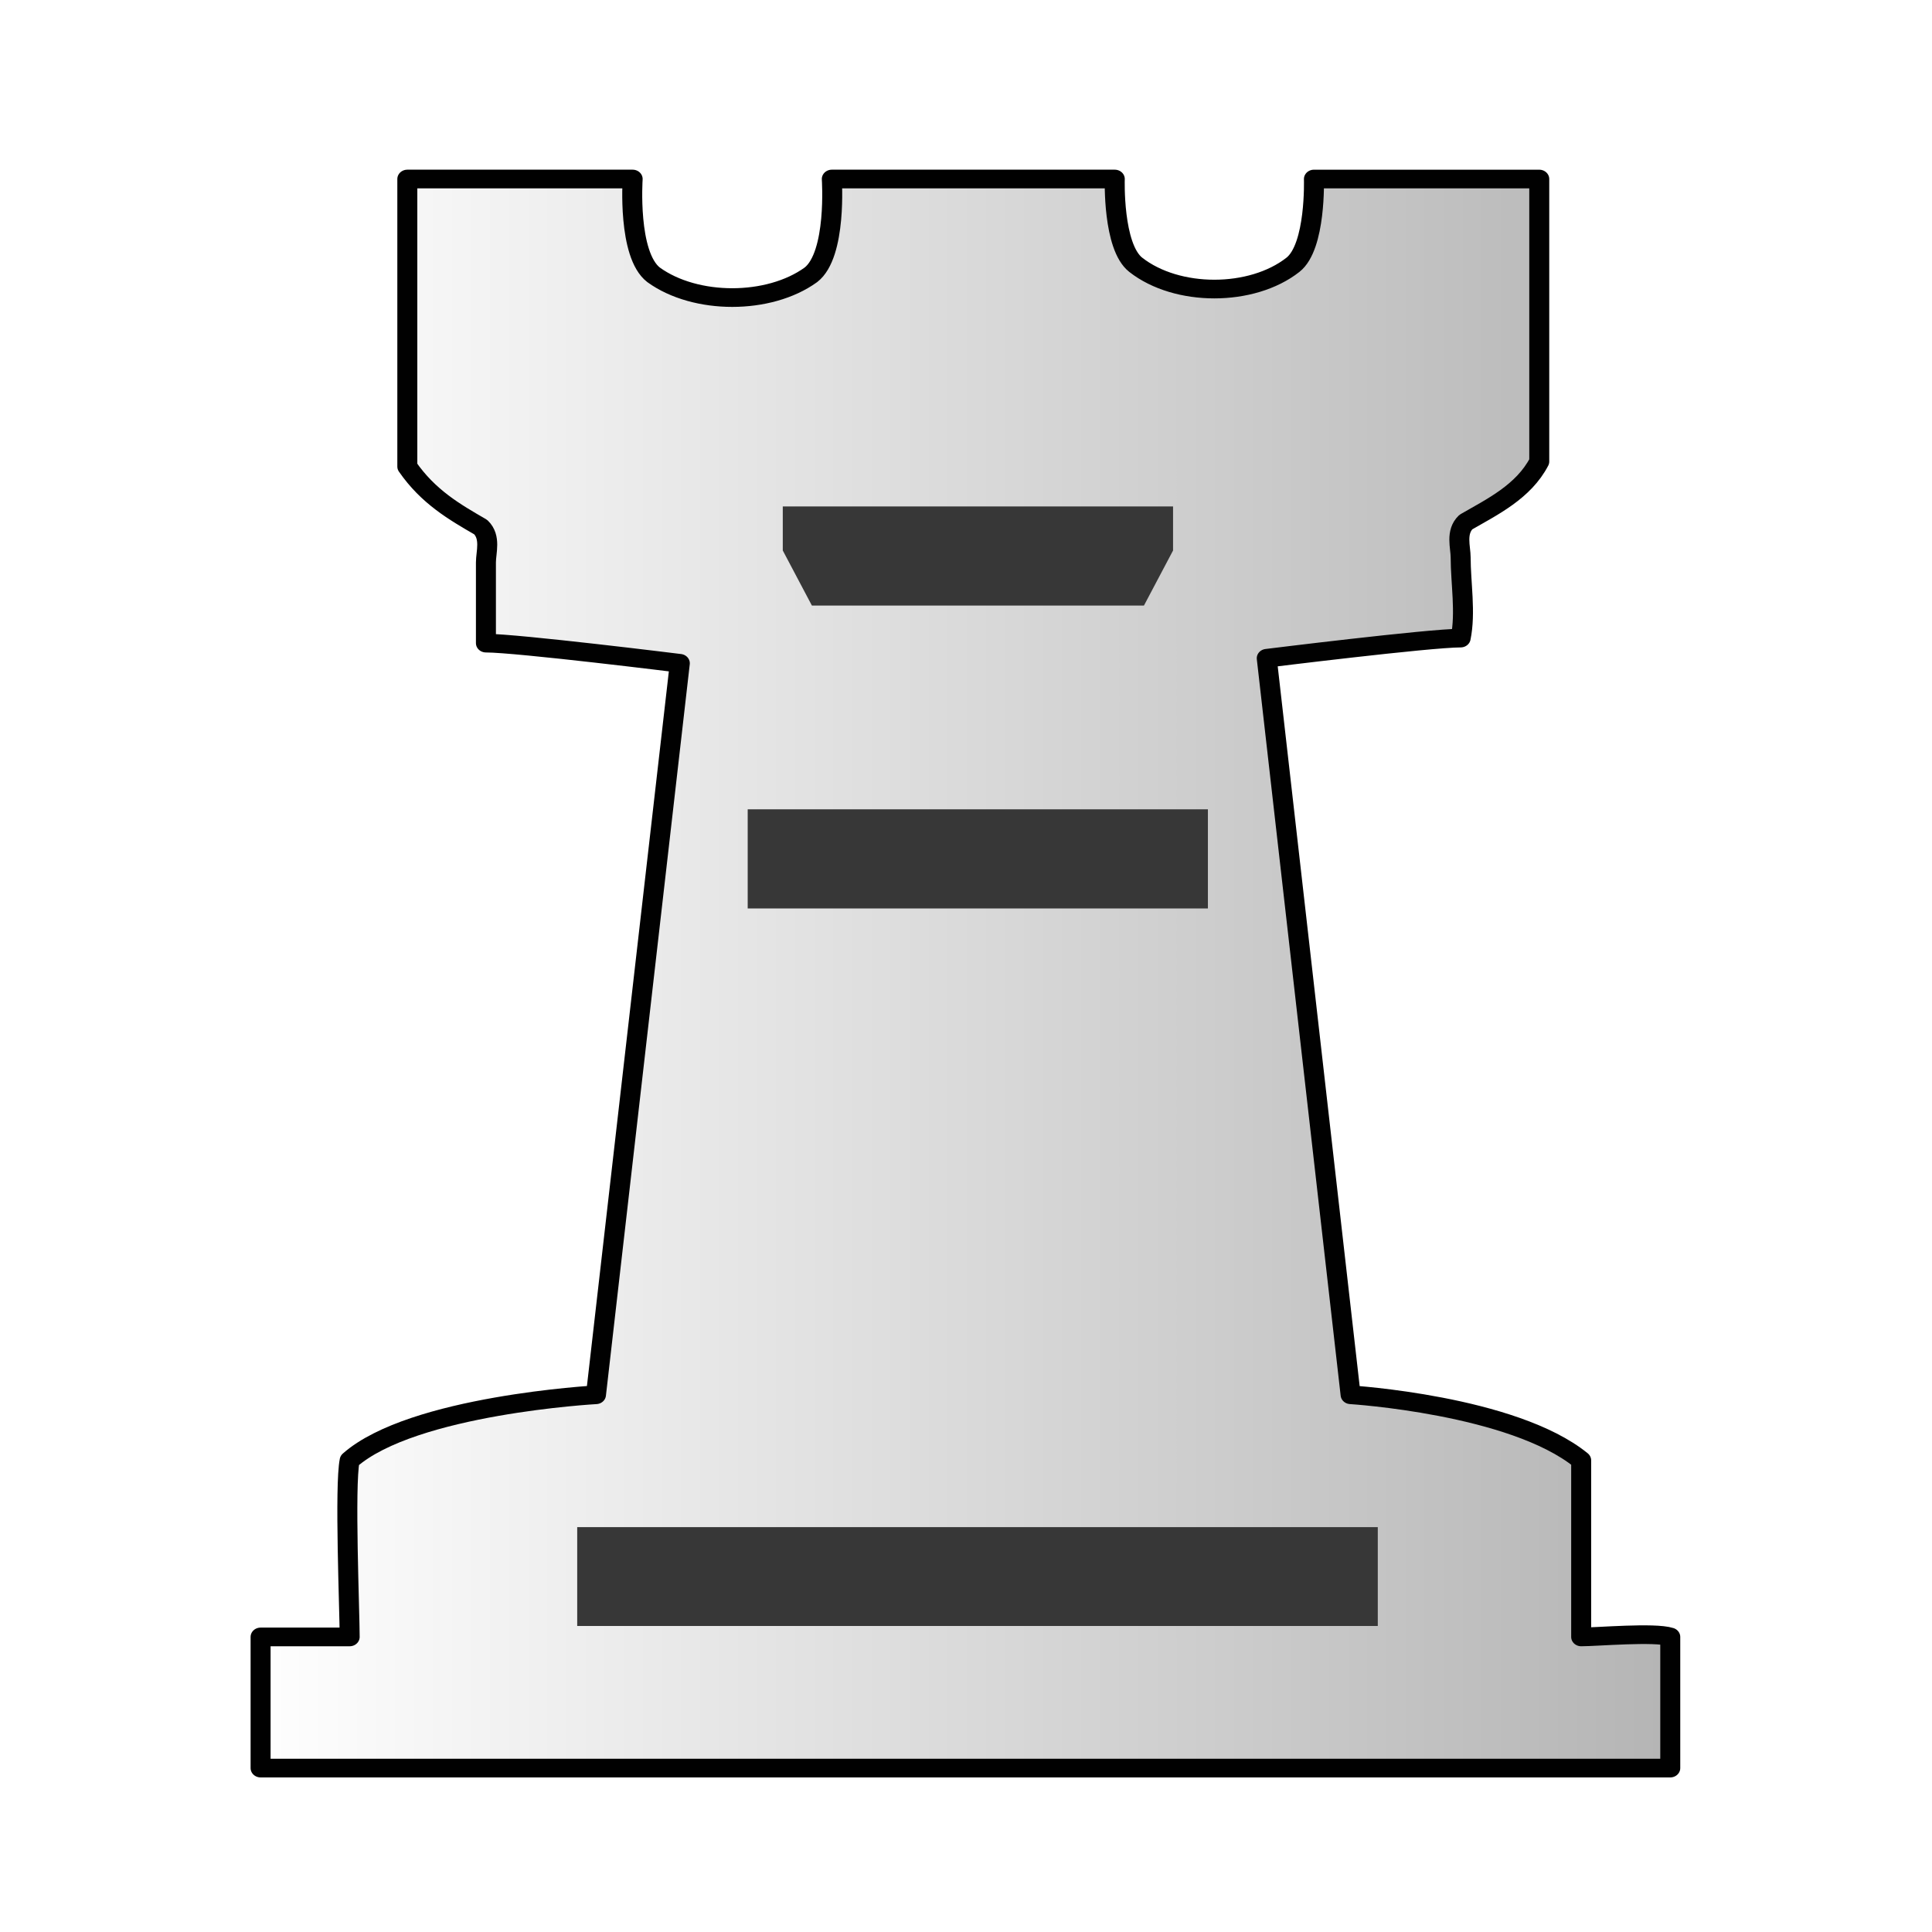
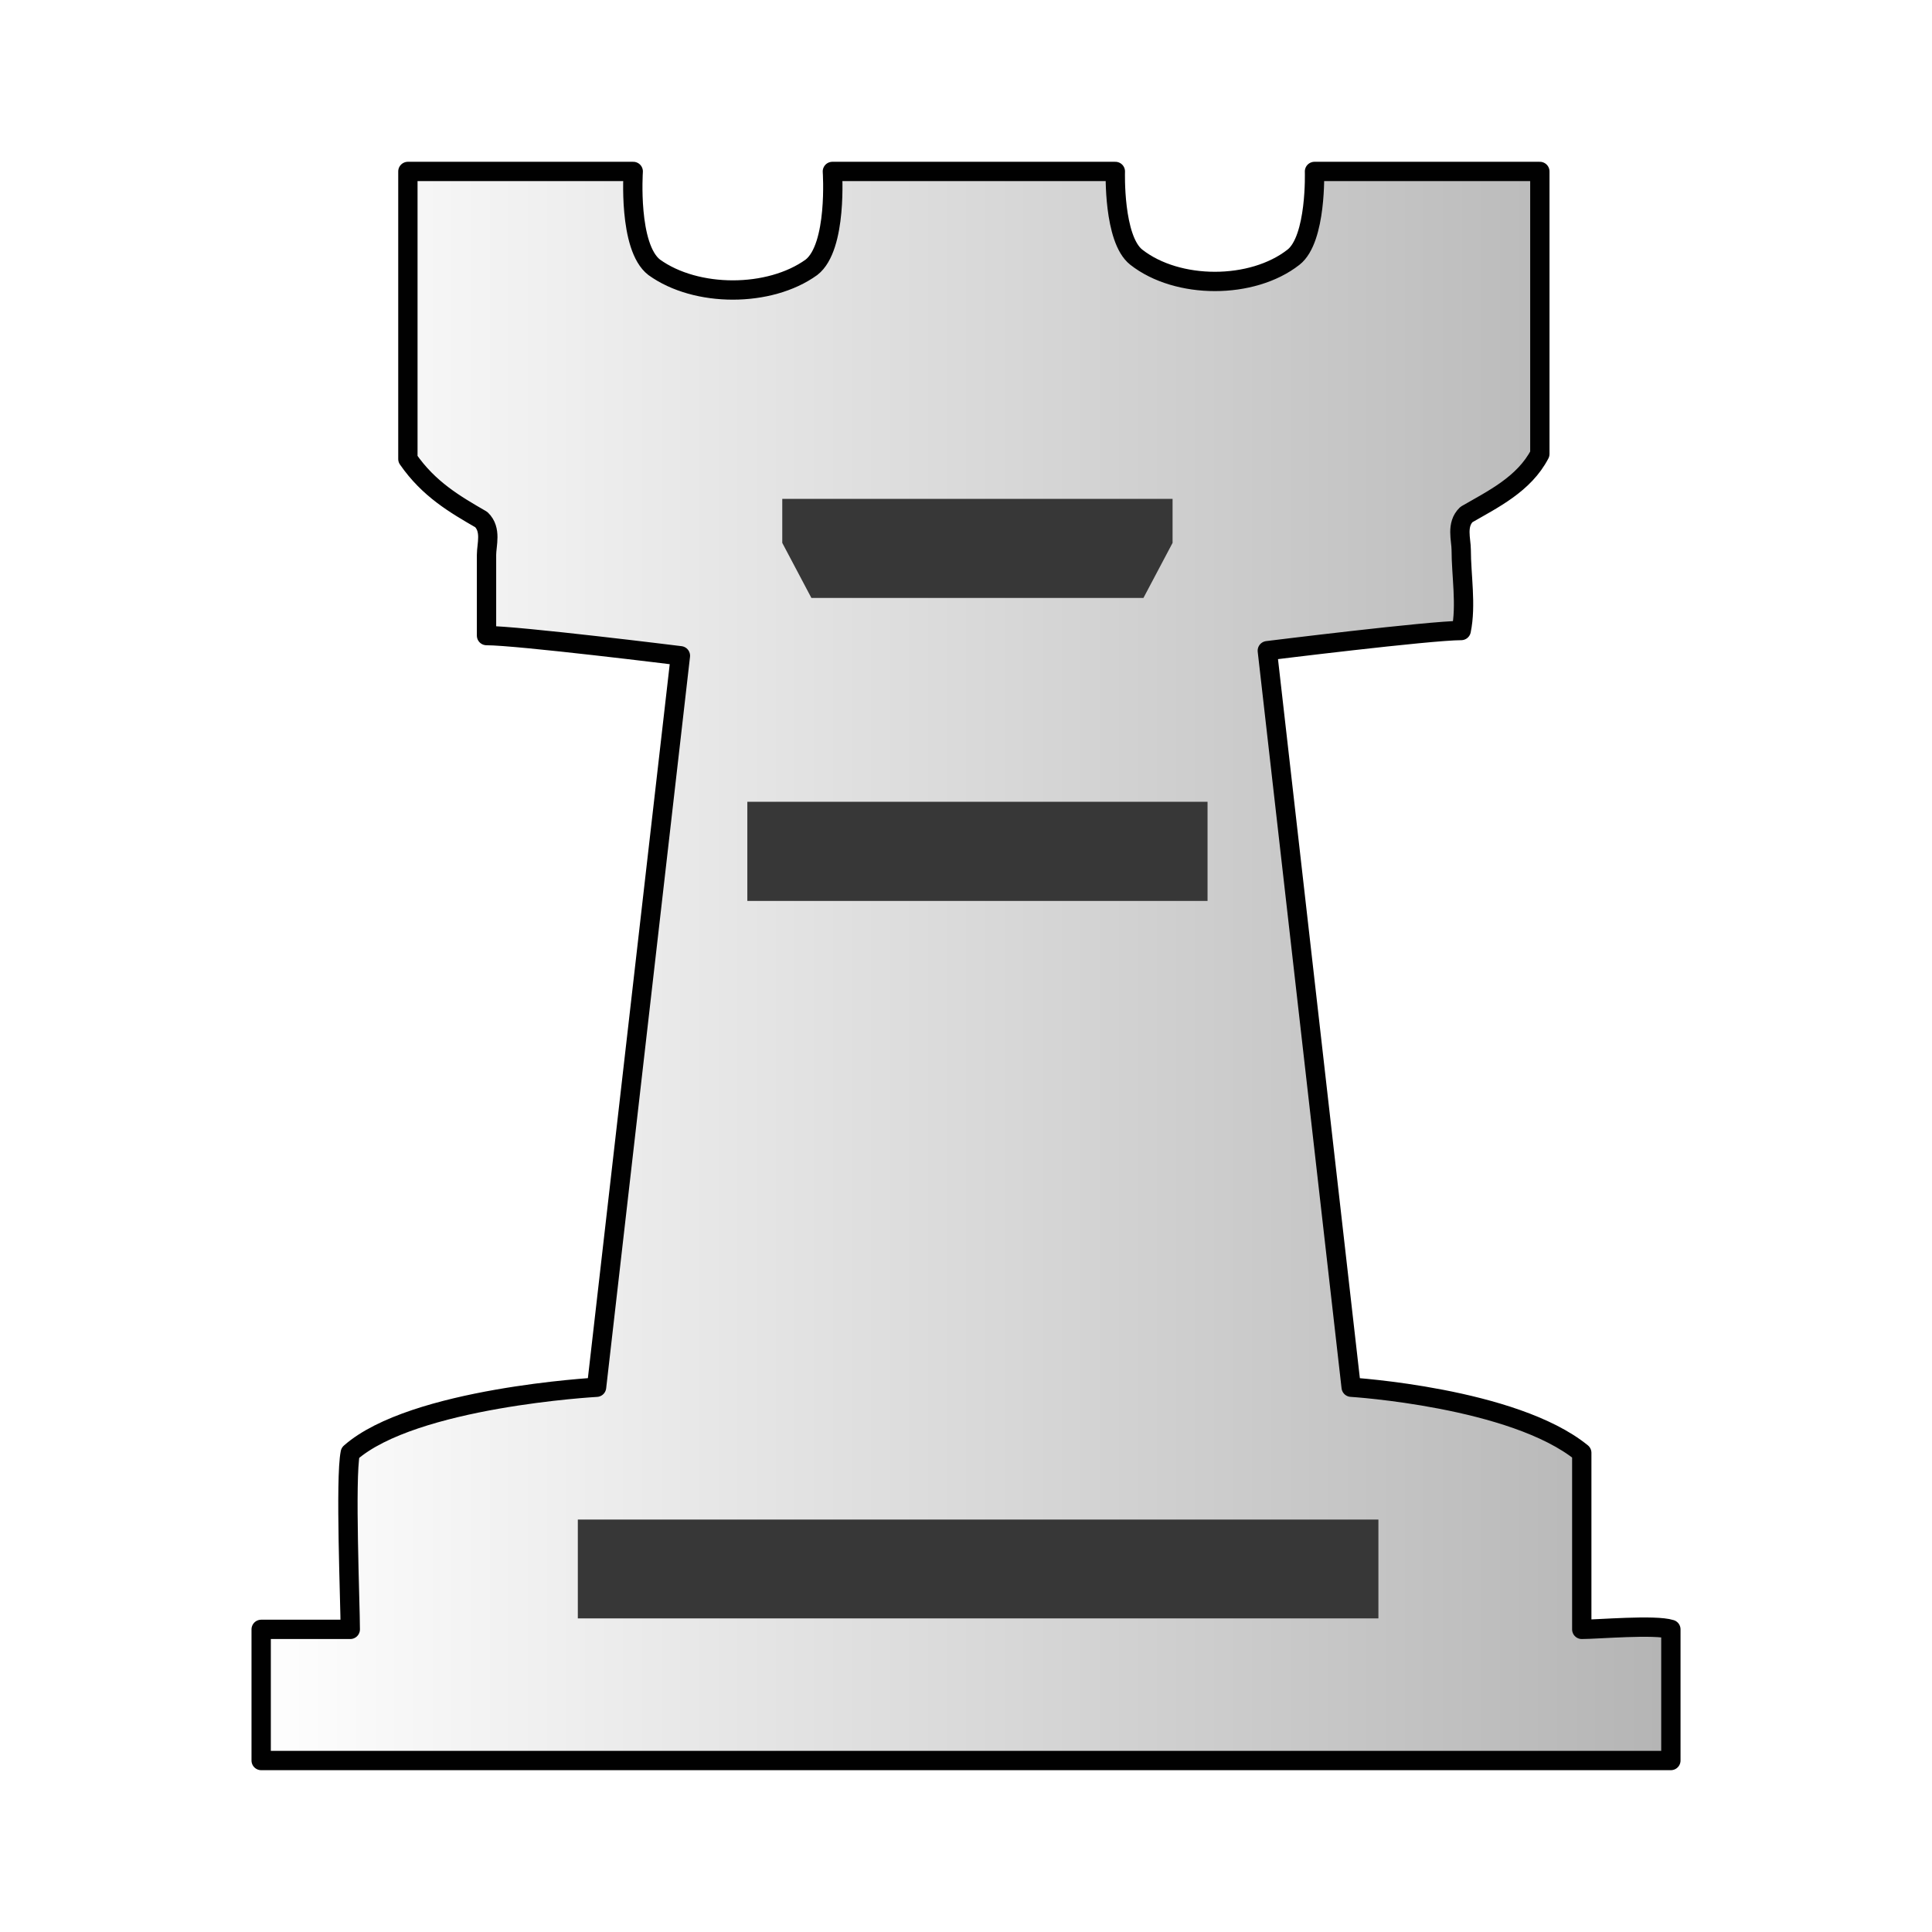
- <svg xmlns="http://www.w3.org/2000/svg" width="50mm" height="50mm" clip-rule="evenodd" fill-rule="evenodd" image-rendering="optimizeQuality" shape-rendering="geometricPrecision" text-rendering="geometricPrecision" version="1.1" viewBox="0 0 50 50">
-   <defs>
+ <svg xmlns="http://www.w3.org/2000/svg" xmlns:xlink="http://www.w3.org/1999/xlink" width="50mm" height="50mm" clip-rule="evenodd" fill-rule="evenodd" image-rendering="optimizeQuality" shape-rendering="geometricPrecision" text-rendering="geometricPrecision" version="1.1" viewBox="0 0 50 50" id="svg19">
+   <defs id="defs7">
    <linearGradient id="linearGradient3588-7" x1="2811.6" x2="2904.7" y1="-156.13" y2="-156.13" gradientUnits="userSpaceOnUse">
-       <stop stop-color="#fff" style="stop-color:#ffffff" offset="0" />
-       <stop stop-color="#fff" stop-opacity="0" style="stop-color:#b4b4b4;stop-opacity:1" offset="1" />
+       <stop stop-color="#fff" style="stop-color:#ffffff" offset="0" id="stop2" />
+       <stop stop-color="#fff" stop-opacity="0" style="stop-color:#b4b4b4;stop-opacity:1" offset="1" id="stop4" />
+     </linearGradient>
+     <linearGradient xlink:href="#WWWW" id="linearGradient3588" x1="2811.571" y1="-156.128" x2="2904.651" y2="-156.128" gradientUnits="userSpaceOnUse" gradientTransform="matrix(0.3975039,0,0,0.3713248,-1111.11,82.77832)" />
+     <linearGradient y2="37.469" y1="37.101" x2="77.669" x1="21.094" gradientUnits="userSpaceOnUse" id="WWWW">
+       <stop style="stop-color:#ffffff;stop-opacity:1" id="stop1270" stop-color="#fff" offset="0" />
+       <stop style="stop-color:#b4b4b4;stop-opacity:1" id="stop1272" stop-opacity="0" stop-color="#fff" offset="1" />
    </linearGradient>
  </defs>
-   <g transform="matrix(.3975 0 0 .37132 -1111.1 82.974)" style="stroke-width:.689">
-     <path class="st41" d="m2867.8-210.98h-18.424s0.341 5.274-1.365 6.68c-2.729 2.11-7.506 2.11-10.236 0-1.706-1.406-1.365-6.68-1.365-6.68h-14.671v20.041c1.365 2.11 3.071 3.164 4.777 4.219 0.682 0.703 0.341 1.758 0.341 2.461v5.626c2.047 0 12.624 1.406 12.624 1.406l-5.459 50.982s-11.942 0.703-16.036 4.571c-0.341 1.758 0 10.548 0 12.306h-5.8v9.142h91.779v-9.142c-1.024-0.352-4.777 0-5.8 0v-12.306c-4.435-3.868-15.012-4.571-15.012-4.571l-5.459-51.333s10.577-1.406 12.624-1.406c0.341-1.758 0-3.868 0-5.626 0-0.703-0.341-1.758 0.341-2.461 1.706-1.055 3.753-2.11 4.777-4.219v-19.689h-14.671s0.142 4.711-1.365 5.977c-2.684 2.255-7.552 2.255-10.236 0-1.507-1.266-1.365-5.977-1.365-5.977z" style="fill:url(#linearGradient3588-7);stroke-linecap:round;stroke-linejoin:round;stroke-width:1.301;stroke:#010101" />
-     <path class="st1" d="m2858.7-188.16h-12.516v3.071l1.896 3.839h21.618l1.896-3.839v-3.071z" style="fill:#373737;stroke-width:2.628" />
-     <rect class="st1" x="2843.9" y="-167.05" width="29.963" height="6.91" style="fill:#373737;stroke-width:2.628" />
-     <rect class="st1" x="2832.8" y="-117.02" width="52.123" height="6.889" style="fill:#373737;stroke-width:2.6" />
-   </g>
+   <path style="fill:url(#linearGradient3588);fill-opacity:1;stroke:#010101;stroke-width:0.5;stroke-linecap:round;stroke-linejoin:round;stroke-miterlimit:4;stroke-dasharray:none;stroke-opacity:1" d="M 28.865,4.437 H 25.203 21.542 c 0,0 0.136,1.958 -0.542,2.481 -1.085,0.783 -2.984,0.783 -4.069,0 C 16.252,6.396 16.388,4.437 16.388,4.437 h -5.832 v 0 0 7.442 c 0.542,0.783 1.221,1.175 1.899,1.567 0.271,0.261 0.136,0.653 0.136,0.914 v 2.089 c 0.814,0 5.018,0.522 5.018,0.522 l -2.17,18.931 c 0,0 -4.747,0.261 -6.374,1.697 -0.136,0.653 0,3.917 0,4.569 H 6.759 v 3.394 h 15.868 2.577 2.577 15.461 v -3.394 c -0.407,-0.131 -1.899,0 -2.306,0 V 37.599 C 39.173,36.163 34.968,35.901 34.968,35.901 L 32.798,16.84 c 0,0 4.204,-0.522 5.018,-0.522 0.136,-0.653 0,-1.436 0,-2.089 0,-0.261 -0.136,-0.653 0.136,-0.914 0.678,-0.392 1.492,-0.783 1.899,-1.567 v -7.311 0 0 h -5.832 c 0,0 0.057,1.749 -0.543,2.219 -1.067,0.837 -3.002,0.837 -4.069,0 C 28.809,6.187 28.865,4.437 28.865,4.437 Z" class="st41" id="path1449-1-5-6" />
+   <path id="path1078-6-2-0-6-6-0" class="st1" d="m 25.22,12.91 h -4.975 v 1.14 l 0.754,1.425 h 8.593 l 0.754,-1.425 v -1.14 z" style="fill:#373737;fill-opacity:1;stroke-width:1.01" />
+   <rect id="rect1596-8-8" x="19.341" y="20.75" class="st1" width="11.91" height="2.566" style="fill:#373737;fill-opacity:1;stroke-width:1.01" />
+   <rect id="rect1596-9-4" x="14.954" y="39.326" class="st1" width="20.719" height="2.558" style="fill:#373737;fill-opacity:1;stroke-width:0.999" />
</svg>
